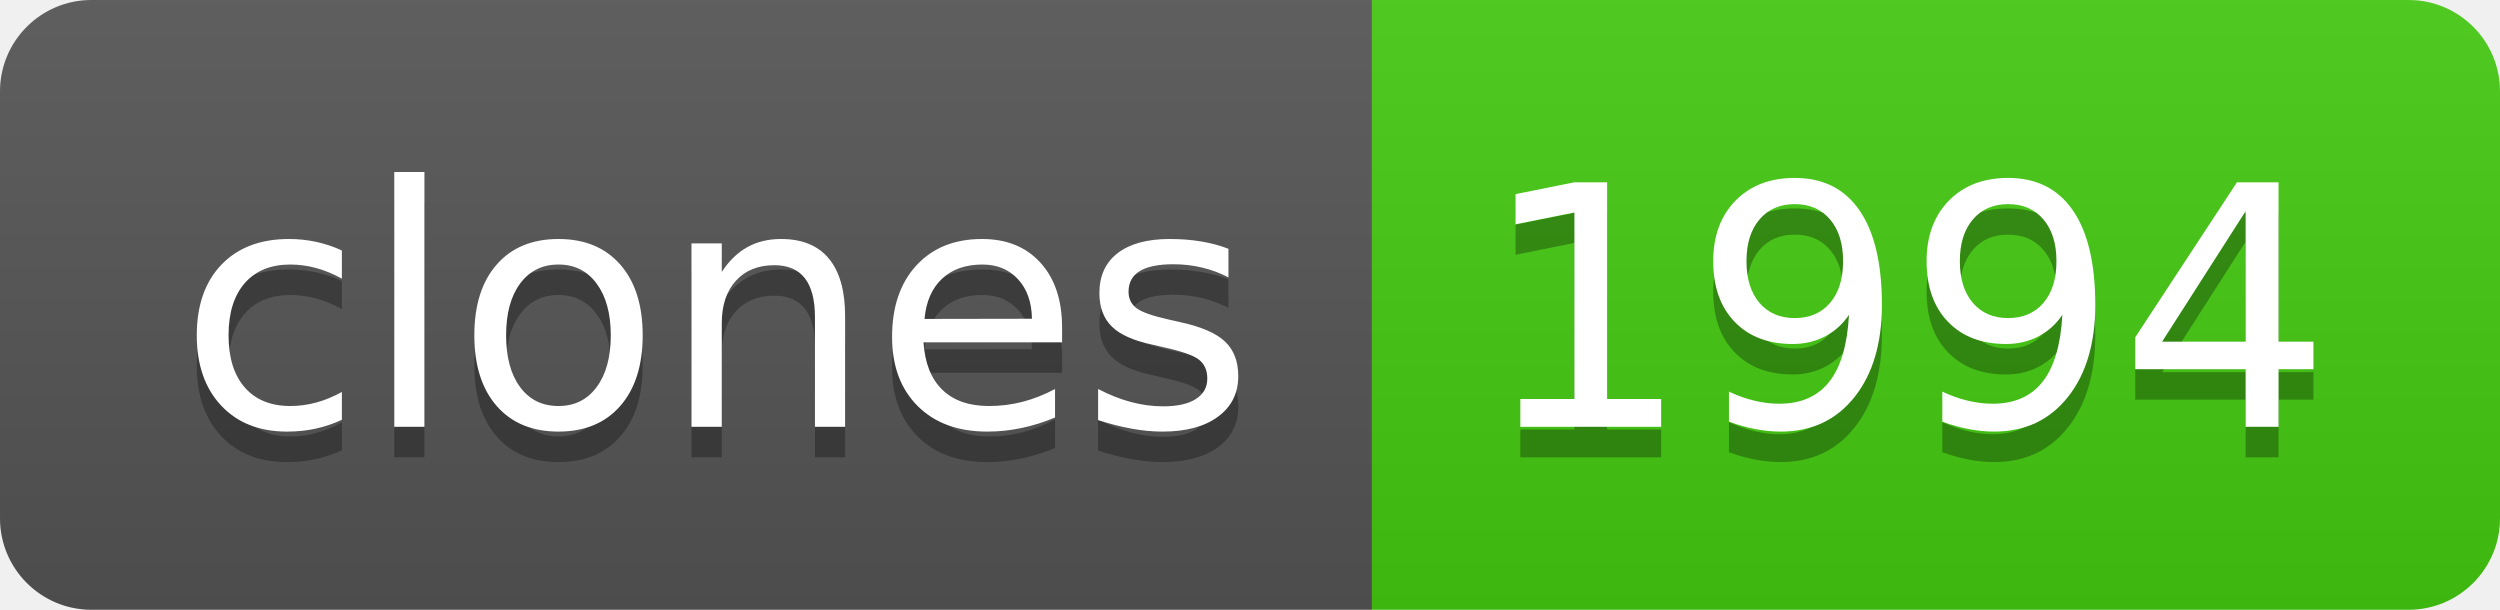
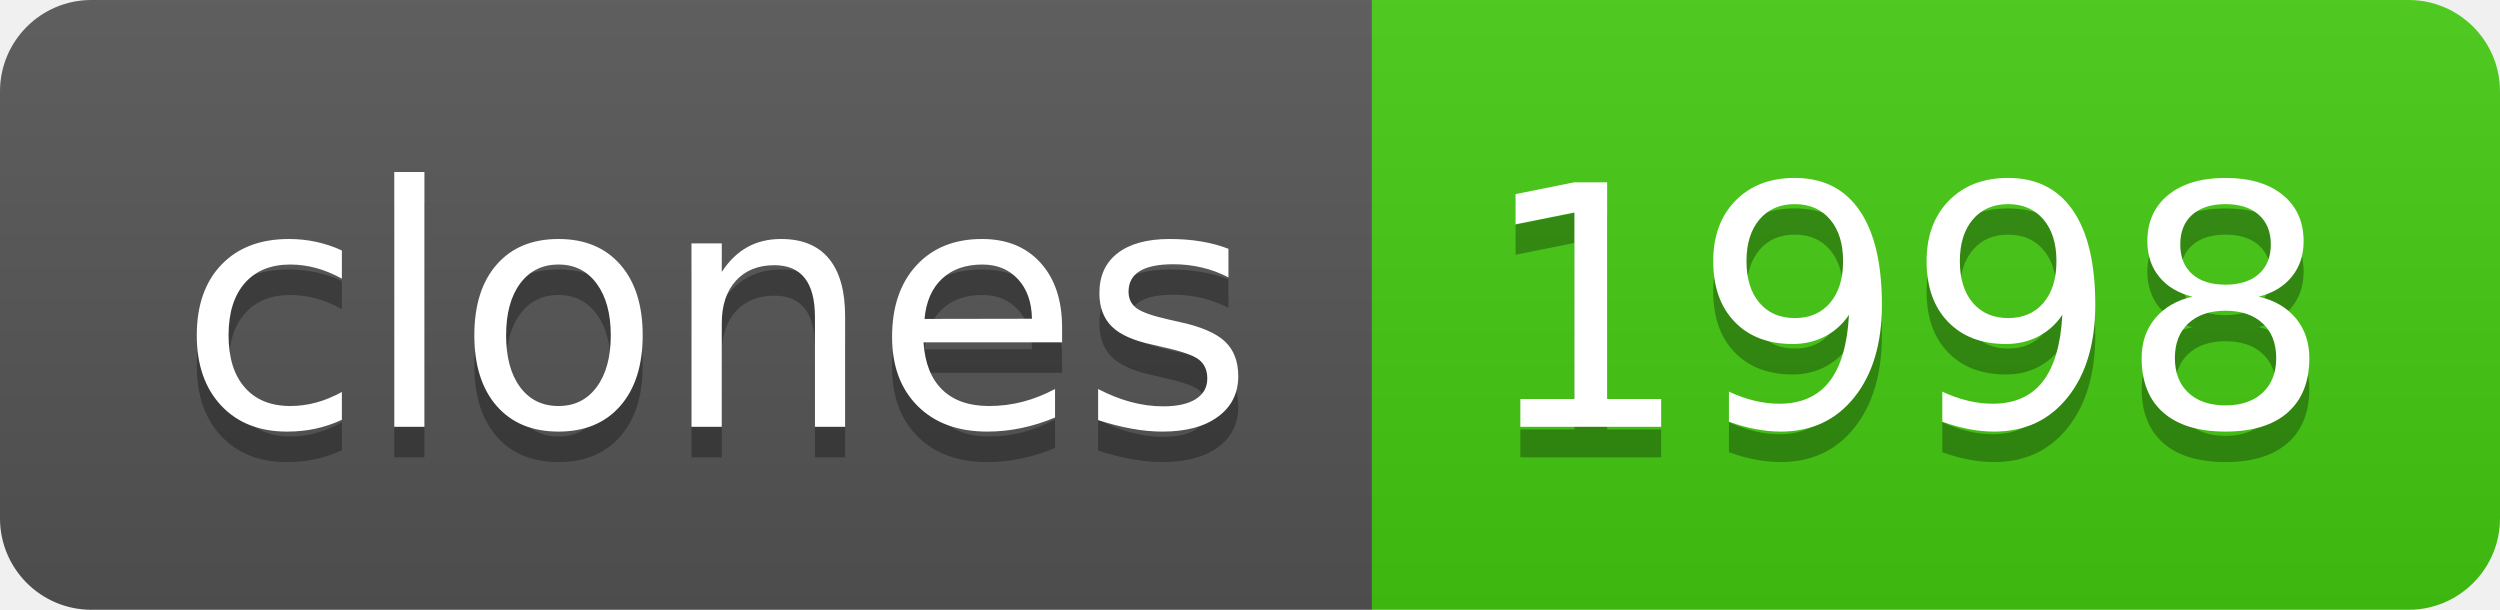
- <svg xmlns="http://www.w3.org/2000/svg" width="82" height="20" role="img" aria-label="clones: 1994">
+ <svg xmlns="http://www.w3.org/2000/svg" width="82" height="20" role="img" aria-label="clones: 1998">
  <linearGradient id="s" x2="0" y2="100%">
    <stop offset="0" stop-color="#bbb" stop-opacity=".1" />
    <stop offset="1" stop-opacity=".1" />
  </linearGradient>
  <clipPath id="r">
    <rect width="82" height="20" rx="3" fill="#fff" />
  </clipPath>
  <g clip-path="url(#r)">
    <rect width="45" height="20" fill="#555" />
    <rect x="45" width="37" height="20" fill="#4c1" />
    <rect width="82" height="20" fill="url(#s)" />
  </g>
  <g fill="#fff" text-anchor="middle" font-family="Verdana,Geneva,DejaVu Sans,sans-serif" text-rendering="geometricPrecision" font-size="110">
    <text aria-hidden="true" x="235" y="150" fill="#010101" fill-opacity=".3" transform="scale(.1)" textLength="350">clones</text>
    <text x="235" y="140" transform="scale(.1)" fill="#fff" textLength="350">clones</text>
-     <text aria-hidden="true" x="625" y="150" fill="#010101" fill-opacity=".3" transform="scale(.1)" textLength="270">1994</text>
-     <text x="625" y="140" transform="scale(.1)" fill="#fff" textLength="270">1994</text>
+     <text aria-hidden="true" x="625" y="150" fill="#010101" fill-opacity=".3" transform="scale(.1)" textLength="270">1998</text>
+     <text x="625" y="140" transform="scale(.1)" fill="#fff" textLength="270">1998</text>
  </g>
</svg>
